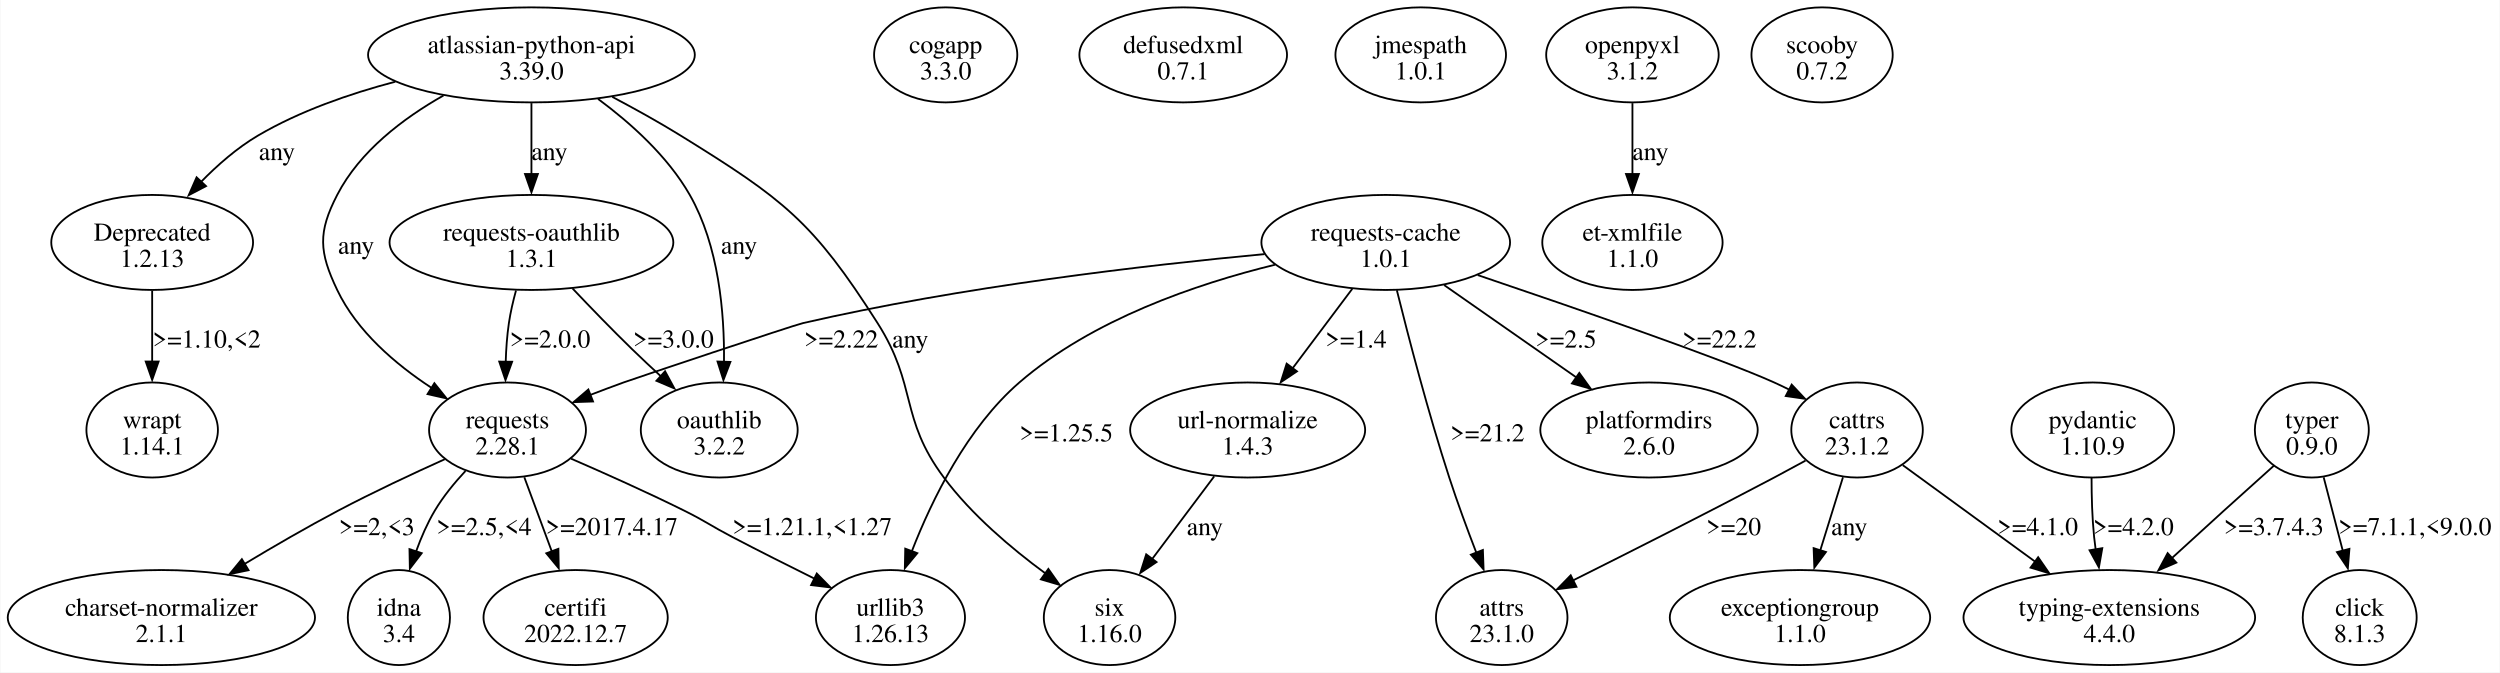
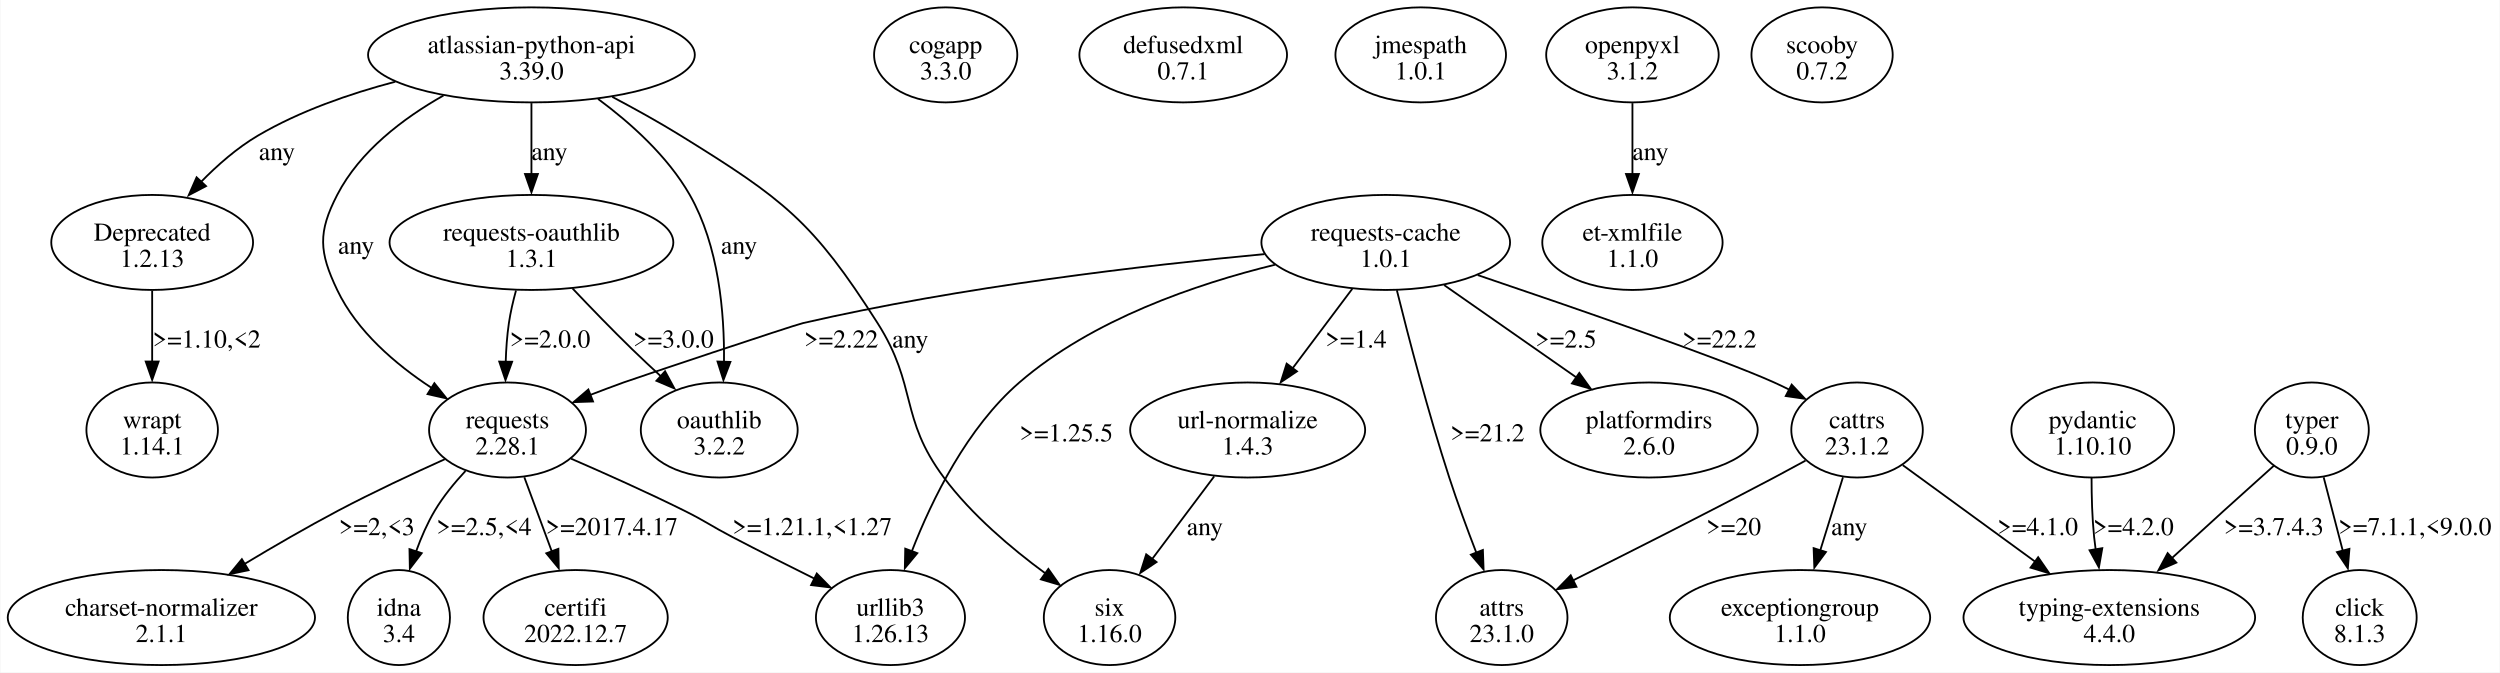
<svg xmlns="http://www.w3.org/2000/svg" width="1357pt" height="365pt" viewBox="0.00 0.00 1357.44 365.23">
  <g id="graph0" class="graph" transform="scale(1 1) rotate(0) translate(4 361.23)">
    <polygon fill="white" stroke="none" points="-4,4 -4,-361.23 1353.44,-361.23 1353.44,4 -4,4" />
    <g id="node1" class="node">
      <ellipse fill="none" stroke="black" cx="284.44" cy="-331.42" rx="88.74" ry="25.81" />
      <text text-anchor="middle" x="284.44" y="-332.37" font-family="Times,serif" font-size="14.00">atlassian-python-api</text>
      <text text-anchor="middle" x="284.44" y="-318.12" font-family="Times,serif" font-size="14.00">3.39.0</text>
    </g>
    <g id="node2" class="node">
      <ellipse fill="none" stroke="black" cx="78.44" cy="-229.55" rx="54.8" ry="25.81" />
      <text text-anchor="middle" x="78.44" y="-230.5" font-family="Times,serif" font-size="14.00">Deprecated</text>
      <text text-anchor="middle" x="78.44" y="-216.25" font-family="Times,serif" font-size="14.00">1.2.13</text>
    </g>
    <g id="edge1" class="edge">
      <path fill="none" stroke="black" d="M210.47,-316.84C185.69,-310.32 158.61,-300.92 135.94,-287.61 124.59,-280.94 113.85,-271.52 104.8,-262.26" />
      <polygon fill="black" stroke="black" points="107.69,-260.15 98.3,-255.22 102.57,-264.92 107.69,-260.15" />
      <text text-anchor="middle" x="146.19" y="-274.31" font-family="Times,serif" font-size="14.00">any</text>
    </g>
    <g id="node3" class="node">
      <ellipse fill="none" stroke="black" cx="271.44" cy="-127.68" rx="42.6" ry="25.81" />
      <text text-anchor="middle" x="271.44" y="-128.63" font-family="Times,serif" font-size="14.00">requests</text>
      <text text-anchor="middle" x="271.44" y="-114.38" font-family="Times,serif" font-size="14.00">2.28.1</text>
    </g>
    <g id="edge2" class="edge">
      <path fill="none" stroke="black" d="M236.67,-309.36C214.86,-297.02 191.2,-279.13 178.94,-255.36 168.42,-234.97 169.07,-224.45 178.94,-203.74 189.64,-181.27 210.71,-163.35 230.05,-150.65" />
      <polygon fill="black" stroke="black" points="231.72,-153.11 238.34,-144.84 228.01,-147.17 231.72,-153.11" />
      <text text-anchor="middle" x="189.19" y="-223.37" font-family="Times,serif" font-size="14.00">any</text>
    </g>
    <g id="node4" class="node">
      <ellipse fill="none" stroke="black" cx="598.44" cy="-25.81" rx="35.71" ry="25.81" />
      <text text-anchor="middle" x="598.44" y="-26.76" font-family="Times,serif" font-size="14.00">six</text>
      <text text-anchor="middle" x="598.44" y="-12.51" font-family="Times,serif" font-size="14.00">1.16.0</text>
    </g>
    <g id="edge3" class="edge">
      <path fill="none" stroke="black" d="M328.35,-308.6C340.55,-302.16 353.67,-294.89 365.44,-287.61 421.28,-253.06 437.2,-241.14 472.44,-185.74 494.21,-151.51 484.2,-134.39 508.44,-101.87 523.52,-81.63 545.12,-63.39 563.38,-49.95" />
      <polygon fill="black" stroke="black" points="565.2,-52.23 571.3,-43.57 561.13,-46.54 565.2,-52.23" />
      <text text-anchor="middle" x="490.19" y="-172.44" font-family="Times,serif" font-size="14.00">any</text>
    </g>
    <g id="node5" class="node">
      <ellipse fill="none" stroke="black" cx="386.44" cy="-127.68" rx="42.6" ry="25.81" />
      <text text-anchor="middle" x="386.44" y="-128.63" font-family="Times,serif" font-size="14.00">oauthlib</text>
      <text text-anchor="middle" x="386.44" y="-114.38" font-family="Times,serif" font-size="14.00">3.2.2</text>
    </g>
    <g id="edge4" class="edge">
      <path fill="none" stroke="black" d="M320.6,-307.51C338.35,-294.38 358.45,-276.35 370.44,-255.36 386.21,-227.73 389.33,-191.27 389.02,-164.57" />
      <polygon fill="black" stroke="black" points="392.5,-164.66 388.71,-154.77 385.5,-164.87 392.5,-164.66" />
      <text text-anchor="middle" x="397.19" y="-223.37" font-family="Times,serif" font-size="14.00">any</text>
    </g>
    <g id="node6" class="node">
      <ellipse fill="none" stroke="black" cx="284.44" cy="-229.55" rx="77.07" ry="25.81" />
      <text text-anchor="middle" x="284.44" y="-230.5" font-family="Times,serif" font-size="14.00">requests-oauthlib</text>
      <text text-anchor="middle" x="284.44" y="-216.25" font-family="Times,serif" font-size="14.00">1.3.1</text>
    </g>
    <g id="edge5" class="edge">
      <path fill="none" stroke="black" d="M284.44,-305.21C284.44,-293.51 284.44,-279.37 284.44,-266.56" />
      <polygon fill="black" stroke="black" points="287.94,-266.74 284.44,-256.74 280.94,-266.74 287.94,-266.74" />
      <text text-anchor="middle" x="294.19" y="-274.31" font-family="Times,serif" font-size="14.00">any</text>
    </g>
    <g id="node11" class="node">
      <ellipse fill="none" stroke="black" cx="78.44" cy="-127.68" rx="35.71" ry="25.81" />
      <text text-anchor="middle" x="78.44" y="-128.63" font-family="Times,serif" font-size="14.00">wrapt</text>
      <text text-anchor="middle" x="78.44" y="-114.38" font-family="Times,serif" font-size="14.00">1.14.1</text>
    </g>
    <g id="edge12" class="edge">
      <path fill="none" stroke="black" d="M78.44,-203.35C78.44,-191.64 78.44,-177.5 78.44,-164.69" />
      <polygon fill="black" stroke="black" points="81.94,-164.87 78.44,-154.87 74.94,-164.87 81.94,-164.87" />
      <text text-anchor="middle" x="108.06" y="-172.44" font-family="Times,serif" font-size="14.00">&gt;=1.10,&lt;2</text>
    </g>
    <g id="node7" class="node">
      <ellipse fill="none" stroke="black" cx="83.44" cy="-25.81" rx="83.44" ry="25.81" />
      <text text-anchor="middle" x="83.44" y="-26.76" font-family="Times,serif" font-size="14.00">charset-normalizer</text>
      <text text-anchor="middle" x="83.44" y="-12.51" font-family="Times,serif" font-size="14.00">2.1.1</text>
    </g>
    <g id="edge8" class="edge">
      <path fill="none" stroke="black" d="M237.39,-111.82C219.87,-103.93 198.29,-93.82 179.44,-83.87 162.53,-74.94 144.4,-64.42 128.49,-54.86" />
      <polygon fill="black" stroke="black" points="130.78,-51.55 120.42,-49.36 127.16,-57.54 130.78,-51.55" />
      <text text-anchor="middle" x="200.44" y="-70.57" font-family="Times,serif" font-size="14.00">&gt;=2,&lt;3</text>
    </g>
    <g id="node8" class="node">
      <ellipse fill="none" stroke="black" cx="212.44" cy="-25.81" rx="27.75" ry="25.81" />
      <text text-anchor="middle" x="212.44" y="-26.76" font-family="Times,serif" font-size="14.00">idna</text>
      <text text-anchor="middle" x="212.44" y="-12.51" font-family="Times,serif" font-size="14.00">3.4</text>
    </g>
    <g id="edge9" class="edge">
      <path fill="none" stroke="black" d="M248.62,-105.44C242.58,-98.96 236.49,-91.51 231.94,-83.87 227.9,-77.08 224.54,-69.34 221.82,-61.8" />
      <polygon fill="black" stroke="black" points="224.85,-60.79 218.4,-52.38 218.2,-62.97 224.85,-60.79" />
      <text text-anchor="middle" x="258.69" y="-70.57" font-family="Times,serif" font-size="14.00">&gt;=2.5,&lt;4</text>
    </g>
    <g id="node9" class="node">
      <ellipse fill="none" stroke="black" cx="479.44" cy="-25.81" rx="40.48" ry="25.81" />
      <text text-anchor="middle" x="479.44" y="-26.76" font-family="Times,serif" font-size="14.00">urllib3</text>
      <text text-anchor="middle" x="479.44" y="-12.51" font-family="Times,serif" font-size="14.00">1.26.13</text>
    </g>
    <g id="edge10" class="edge">
      <path fill="none" stroke="black" d="M305.97,-112.1C324.38,-104.11 347.33,-93.84 367.44,-83.87 379.24,-78.01 381.76,-75.72 393.44,-69.62 407.97,-62.02 424.02,-53.95 438.29,-46.88" />
      <polygon fill="black" stroke="black" points="439.42,-49.73 446.84,-42.17 436.32,-43.46 439.42,-49.73" />
      <text text-anchor="middle" x="436.94" y="-70.57" font-family="Times,serif" font-size="14.00">&gt;=1.21.1,&lt;1.27</text>
    </g>
    <g id="node10" class="node">
      <ellipse fill="none" stroke="black" cx="308.44" cy="-25.81" rx="50.03" ry="25.81" />
      <text text-anchor="middle" x="308.44" y="-26.76" font-family="Times,serif" font-size="14.00">certifi</text>
      <text text-anchor="middle" x="308.44" y="-12.51" font-family="Times,serif" font-size="14.00">2022.12.7</text>
    </g>
    <g id="edge11" class="edge">
      <path fill="none" stroke="black" d="M280.58,-101.99C285.08,-89.87 290.57,-75.05 295.48,-61.78" />
      <polygon fill="black" stroke="black" points="299.08,-63.15 299.27,-52.56 292.51,-60.72 299.08,-63.15" />
      <text text-anchor="middle" x="328.06" y="-70.57" font-family="Times,serif" font-size="14.00">&gt;=2017.4.17</text>
    </g>
    <g id="edge7" class="edge">
      <path fill="none" stroke="black" d="M276.05,-203.44C274.47,-197.68 273.04,-191.55 272.19,-185.74 271.19,-178.92 270.67,-171.59 270.46,-164.54" />
      <polygon fill="black" stroke="black" points="273.95,-164.75 270.34,-154.79 266.95,-164.83 273.95,-164.75" />
      <text text-anchor="middle" x="294.56" y="-172.44" font-family="Times,serif" font-size="14.00">&gt;=2.0.0</text>
    </g>
    <g id="edge6" class="edge">
      <path fill="none" stroke="black" d="M306.72,-204.59C316.52,-194.25 328.26,-182.11 339.19,-171.49 344.31,-166.51 349.85,-161.33 355.27,-156.35" />
      <polygon fill="black" stroke="black" points="357.02,-159.58 362.07,-150.26 352.32,-154.4 357.02,-159.58" />
      <text text-anchor="middle" x="361.56" y="-172.44" font-family="Times,serif" font-size="14.00">&gt;=3.0.0</text>
    </g>
    <g id="node12" class="node">
      <ellipse fill="none" stroke="black" cx="509.44" cy="-331.42" rx="38.89" ry="25.81" />
      <text text-anchor="middle" x="509.44" y="-332.37" font-family="Times,serif" font-size="14.00">cogapp</text>
      <text text-anchor="middle" x="509.44" y="-318.12" font-family="Times,serif" font-size="14.00">3.3.0</text>
    </g>
    <g id="node13" class="node">
      <ellipse fill="none" stroke="black" cx="638.44" cy="-331.42" rx="56.39" ry="25.81" />
      <text text-anchor="middle" x="638.44" y="-332.37" font-family="Times,serif" font-size="14.00">defusedxml</text>
      <text text-anchor="middle" x="638.44" y="-318.12" font-family="Times,serif" font-size="14.00">0.7.1</text>
    </g>
    <g id="node14" class="node">
      <ellipse fill="none" stroke="black" cx="767.44" cy="-331.42" rx="46.32" ry="25.81" />
      <text text-anchor="middle" x="767.44" y="-332.37" font-family="Times,serif" font-size="14.00">jmespath</text>
      <text text-anchor="middle" x="767.44" y="-318.12" font-family="Times,serif" font-size="14.00">1.0.1</text>
    </g>
    <g id="node15" class="node">
      <ellipse fill="none" stroke="black" cx="882.44" cy="-331.42" rx="46.85" ry="25.81" />
      <text text-anchor="middle" x="882.44" y="-332.37" font-family="Times,serif" font-size="14.00">openpyxl</text>
      <text text-anchor="middle" x="882.44" y="-318.12" font-family="Times,serif" font-size="14.00">3.1.2</text>
    </g>
    <g id="node16" class="node">
      <ellipse fill="none" stroke="black" cx="882.44" cy="-229.55" rx="48.97" ry="25.81" />
      <text text-anchor="middle" x="882.44" y="-230.5" font-family="Times,serif" font-size="14.00">et-xmlfile</text>
      <text text-anchor="middle" x="882.44" y="-216.25" font-family="Times,serif" font-size="14.00">1.1.0</text>
    </g>
    <g id="edge13" class="edge">
      <path fill="none" stroke="black" d="M882.44,-305.21C882.44,-293.51 882.44,-279.37 882.44,-266.56" />
      <polygon fill="black" stroke="black" points="885.94,-266.74 882.44,-256.74 878.94,-266.74 885.94,-266.74" />
      <text text-anchor="middle" x="892.19" y="-274.31" font-family="Times,serif" font-size="14.00">any</text>
    </g>
    <g id="node17" class="node">
      <ellipse fill="none" stroke="black" cx="1132.44" cy="-127.68" rx="44.19" ry="25.81" />
      <text text-anchor="middle" x="1132.44" y="-128.63" font-family="Times,serif" font-size="14.00">pydantic</text>
-       <text text-anchor="middle" x="1132.44" y="-114.38" font-family="Times,serif" font-size="14.00">1.10.9</text>
+       <text text-anchor="middle" x="1132.44" y="-114.38" font-family="Times,serif" font-size="14.00">1.10.10</text>
    </g>
    <g id="node18" class="node">
      <ellipse fill="none" stroke="black" cx="1141.44" cy="-25.81" rx="79.2" ry="25.81" />
      <text text-anchor="middle" x="1141.44" y="-26.76" font-family="Times,serif" font-size="14.00">typing-extensions</text>
      <text text-anchor="middle" x="1141.44" y="-12.51" font-family="Times,serif" font-size="14.00">4.4.0</text>
    </g>
    <g id="edge14" class="edge">
      <path fill="none" stroke="black" d="M1131.81,-101.63C1131.81,-91.64 1132.12,-80.07 1133.19,-69.62 1133.42,-67.38 1133.7,-65.09 1134.03,-62.78" />
      <polygon fill="black" stroke="black" points="1137.63,-63.49 1135.8,-53.05 1130.72,-62.35 1137.63,-63.49" />
      <text text-anchor="middle" x="1154.56" y="-70.57" font-family="Times,serif" font-size="14.00">&gt;=4.2.0</text>
    </g>
    <g id="node19" class="node">
      <ellipse fill="none" stroke="black" cx="748.44" cy="-229.55" rx="67.53" ry="25.81" />
      <text text-anchor="middle" x="748.44" y="-230.5" font-family="Times,serif" font-size="14.00">requests-cache</text>
      <text text-anchor="middle" x="748.44" y="-216.25" font-family="Times,serif" font-size="14.00">1.0.1</text>
    </g>
    <g id="edge18" class="edge">
      <path fill="none" stroke="black" d="M682.64,-223.22C618.17,-217.17 517.44,-205.48 431.94,-185.74 426.38,-184.45 339.8,-155.43 334.44,-153.49 328.56,-151.36 322.41,-149.05 316.35,-146.72" />
      <polygon fill="black" stroke="black" points="317.89,-143.17 307.3,-142.81 315.35,-149.69 317.89,-143.17" />
      <text text-anchor="middle" x="452.69" y="-172.44" font-family="Times,serif" font-size="14.00">&gt;=2.22</text>
    </g>
    <g id="edge20" class="edge">
      <path fill="none" stroke="black" d="M688.33,-217.45C645.58,-207 588.95,-187.68 549.44,-153.49 521.13,-128.99 502.07,-90.11 491.07,-61.88" />
      <polygon fill="black" stroke="black" points="494.02,-60.78 487.25,-52.63 487.47,-63.23 494.02,-60.78" />
      <text text-anchor="middle" x="574.94" y="-121.5" font-family="Times,serif" font-size="14.00">&gt;=1.25.5</text>
    </g>
    <g id="node20" class="node">
      <ellipse fill="none" stroke="black" cx="811.44" cy="-25.81" rx="35.71" ry="25.81" />
      <text text-anchor="middle" x="811.44" y="-26.76" font-family="Times,serif" font-size="14.00">attrs</text>
      <text text-anchor="middle" x="811.44" y="-12.51" font-family="Times,serif" font-size="14.00">23.1.0</text>
    </g>
    <g id="edge15" class="edge">
      <path fill="none" stroke="black" d="M754.48,-203.58C760.87,-177.87 771.59,-136.77 782.94,-101.87 787.32,-88.41 792.71,-73.81 797.62,-61.1" />
      <polygon fill="black" stroke="black" points="801.21,-62.52 801.59,-51.94 794.69,-59.97 801.21,-62.52" />
      <text text-anchor="middle" x="803.69" y="-121.5" font-family="Times,serif" font-size="14.00">&gt;=21.2</text>
    </g>
    <g id="node21" class="node">
      <ellipse fill="none" stroke="black" cx="1004.44" cy="-127.68" rx="35.71" ry="25.81" />
      <text text-anchor="middle" x="1004.44" y="-128.63" font-family="Times,serif" font-size="14.00">cattrs</text>
      <text text-anchor="middle" x="1004.44" y="-114.38" font-family="Times,serif" font-size="14.00">23.1.2</text>
    </g>
    <g id="edge16" class="edge">
      <path fill="none" stroke="black" d="M798.38,-211.83C850.99,-194.03 930.19,-166.65 959.44,-153.49 962.09,-152.29 964.8,-151 967.51,-149.65" />
      <polygon fill="black" stroke="black" points="968.93,-152.34 976.19,-144.62 965.71,-146.13 968.93,-152.34" />
      <text text-anchor="middle" x="929.69" y="-172.44" font-family="Times,serif" font-size="14.00">&gt;=22.2</text>
    </g>
    <g id="node22" class="node">
      <ellipse fill="none" stroke="black" cx="891.44" cy="-127.68" rx="59.04" ry="25.81" />
      <text text-anchor="middle" x="891.44" y="-128.63" font-family="Times,serif" font-size="14.00">platformdirs</text>
      <text text-anchor="middle" x="891.44" y="-114.38" font-family="Times,serif" font-size="14.00">2.6.0</text>
    </g>
    <g id="edge17" class="edge">
      <path fill="none" stroke="black" d="M780.17,-206.38C801.29,-191.63 829.19,-172.15 851.77,-156.38" />
      <polygon fill="black" stroke="black" points="853.58,-158.69 859.77,-150.09 849.57,-152.95 853.58,-158.69" />
      <text text-anchor="middle" x="846.31" y="-172.44" font-family="Times,serif" font-size="14.00">&gt;=2.5</text>
    </g>
    <g id="node23" class="node">
      <ellipse fill="none" stroke="black" cx="673.44" cy="-127.68" rx="63.82" ry="25.81" />
      <text text-anchor="middle" x="673.44" y="-128.63" font-family="Times,serif" font-size="14.00">url-normalize</text>
      <text text-anchor="middle" x="673.44" y="-114.38" font-family="Times,serif" font-size="14.00">1.4.3</text>
    </g>
    <g id="edge19" class="edge">
      <path fill="none" stroke="black" d="M730.28,-204.37C720.52,-191.37 708.34,-175.16 697.77,-161.08" />
      <polygon fill="black" stroke="black" points="700.23,-159.53 691.43,-153.63 694.63,-163.73 700.23,-159.53" />
      <text text-anchor="middle" x="732.31" y="-172.44" font-family="Times,serif" font-size="14.00">&gt;=1.4</text>
    </g>
    <g id="edge24" class="edge">
      <path fill="none" stroke="black" d="M1029.25,-108.59C1049.28,-93.99 1077.87,-73.15 1101.18,-56.16" />
      <polygon fill="black" stroke="black" points="1102.8,-58.58 1108.82,-49.86 1098.68,-52.92 1102.8,-58.58" />
      <text text-anchor="middle" x="1102.56" y="-70.57" font-family="Times,serif" font-size="14.00">&gt;=4.1.0</text>
    </g>
    <g id="edge22" class="edge">
      <path fill="none" stroke="black" d="M976.43,-111.04C970.82,-107.97 964.96,-104.79 959.44,-101.87 922.6,-82.38 880.14,-60.95 850.18,-46" />
      <polygon fill="black" stroke="black" points="852.03,-42.51 841.52,-41.19 848.91,-48.78 852.03,-42.51" />
      <text text-anchor="middle" x="937.44" y="-70.57" font-family="Times,serif" font-size="14.00">&gt;=20</text>
    </g>
    <g id="node24" class="node">
      <ellipse fill="none" stroke="black" cx="973.44" cy="-25.81" rx="70.71" ry="25.81" />
      <text text-anchor="middle" x="973.44" y="-26.76" font-family="Times,serif" font-size="14.00">exceptiongroup</text>
      <text text-anchor="middle" x="973.44" y="-12.51" font-family="Times,serif" font-size="14.00">1.1.0</text>
    </g>
    <g id="edge23" class="edge">
      <path fill="none" stroke="black" d="M996.78,-101.99C993.04,-89.96 988.48,-75.27 984.39,-62.08" />
      <polygon fill="black" stroke="black" points="987.54,-61.42 981.23,-52.91 980.85,-63.49 987.54,-61.42" />
      <text text-anchor="middle" x="1000.19" y="-70.57" font-family="Times,serif" font-size="14.00">any</text>
    </g>
    <g id="edge21" class="edge">
      <path fill="none" stroke="black" d="M655.28,-102.5C645.16,-89.02 632.44,-72.09 621.61,-57.66" />
      <polygon fill="black" stroke="black" points="623.95,-55.95 615.14,-50.05 618.35,-60.15 623.95,-55.95" />
      <text text-anchor="middle" x="650.19" y="-70.57" font-family="Times,serif" font-size="14.00">any</text>
    </g>
    <g id="node25" class="node">
      <ellipse fill="none" stroke="black" cx="985.44" cy="-331.42" rx="38.36" ry="25.81" />
      <text text-anchor="middle" x="985.44" y="-332.37" font-family="Times,serif" font-size="14.00">scooby</text>
      <text text-anchor="middle" x="985.44" y="-318.12" font-family="Times,serif" font-size="14.00">0.7.2</text>
    </g>
    <g id="node26" class="node">
      <ellipse fill="none" stroke="black" cx="1251.44" cy="-127.68" rx="30.94" ry="25.81" />
      <text text-anchor="middle" x="1251.44" y="-128.63" font-family="Times,serif" font-size="14.00">typer</text>
      <text text-anchor="middle" x="1251.44" y="-114.38" font-family="Times,serif" font-size="14.00">0.9.0</text>
    </g>
    <g id="edge26" class="edge">
      <path fill="none" stroke="black" d="M1230.95,-108.4C1222.49,-100.83 1212.6,-91.94 1203.69,-83.87 1194.36,-75.42 1184.29,-66.21 1175.02,-57.72" />
      <polygon fill="black" stroke="black" points="1177.86,-55.65 1168.12,-51.47 1173.13,-60.81 1177.86,-55.65" />
      <text text-anchor="middle" x="1230.81" y="-70.57" font-family="Times,serif" font-size="14.00">&gt;=3.7.4.3</text>
    </g>
    <g id="node27" class="node">
      <ellipse fill="none" stroke="black" cx="1277.44" cy="-25.81" rx="30.94" ry="25.81" />
      <text text-anchor="middle" x="1277.44" y="-26.76" font-family="Times,serif" font-size="14.00">click</text>
      <text text-anchor="middle" x="1277.44" y="-12.51" font-family="Times,serif" font-size="14.00">8.1.3</text>
    </g>
    <g id="edge25" class="edge">
      <path fill="none" stroke="black" d="M1257.87,-101.99C1260.99,-89.99 1264.8,-75.34 1268.23,-62.18" />
      <polygon fill="black" stroke="black" points="1271.86,-63.12 1271,-52.56 1265.09,-61.35 1271.86,-63.12" />
      <text text-anchor="middle" x="1307.44" y="-70.57" font-family="Times,serif" font-size="14.00">&gt;=7.1.1,&lt;9.0.0</text>
    </g>
  </g>
</svg>
